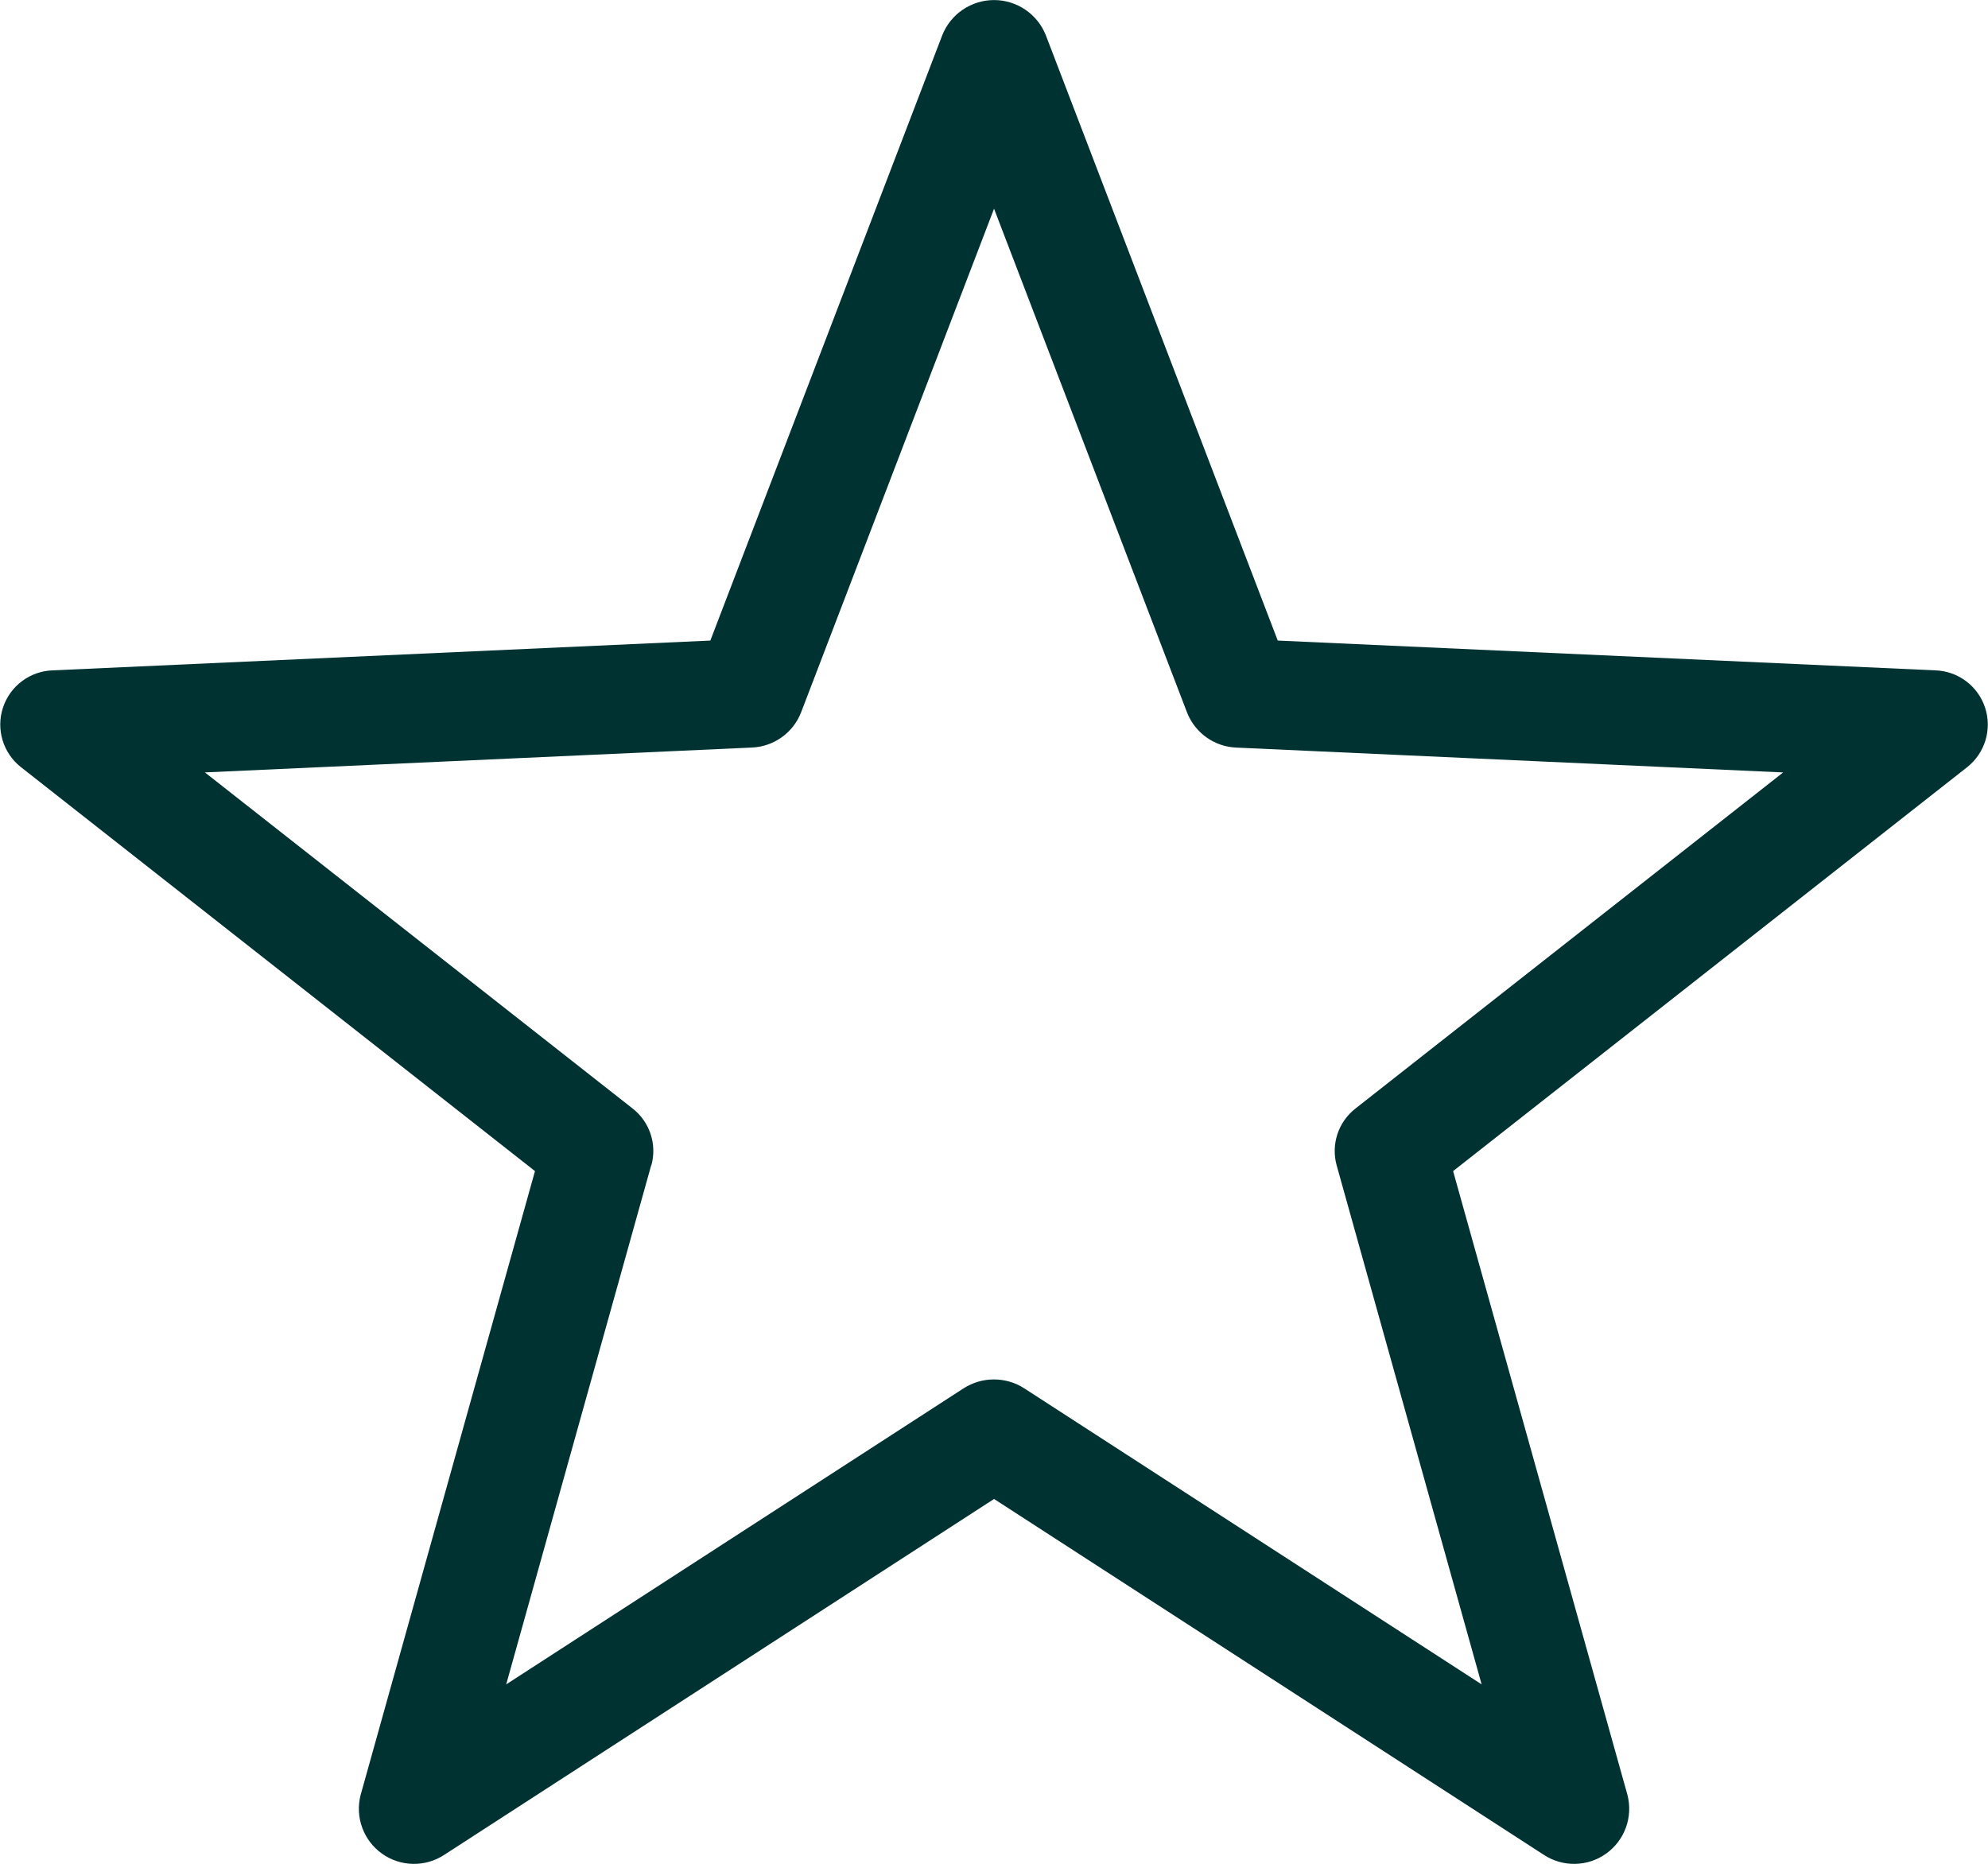
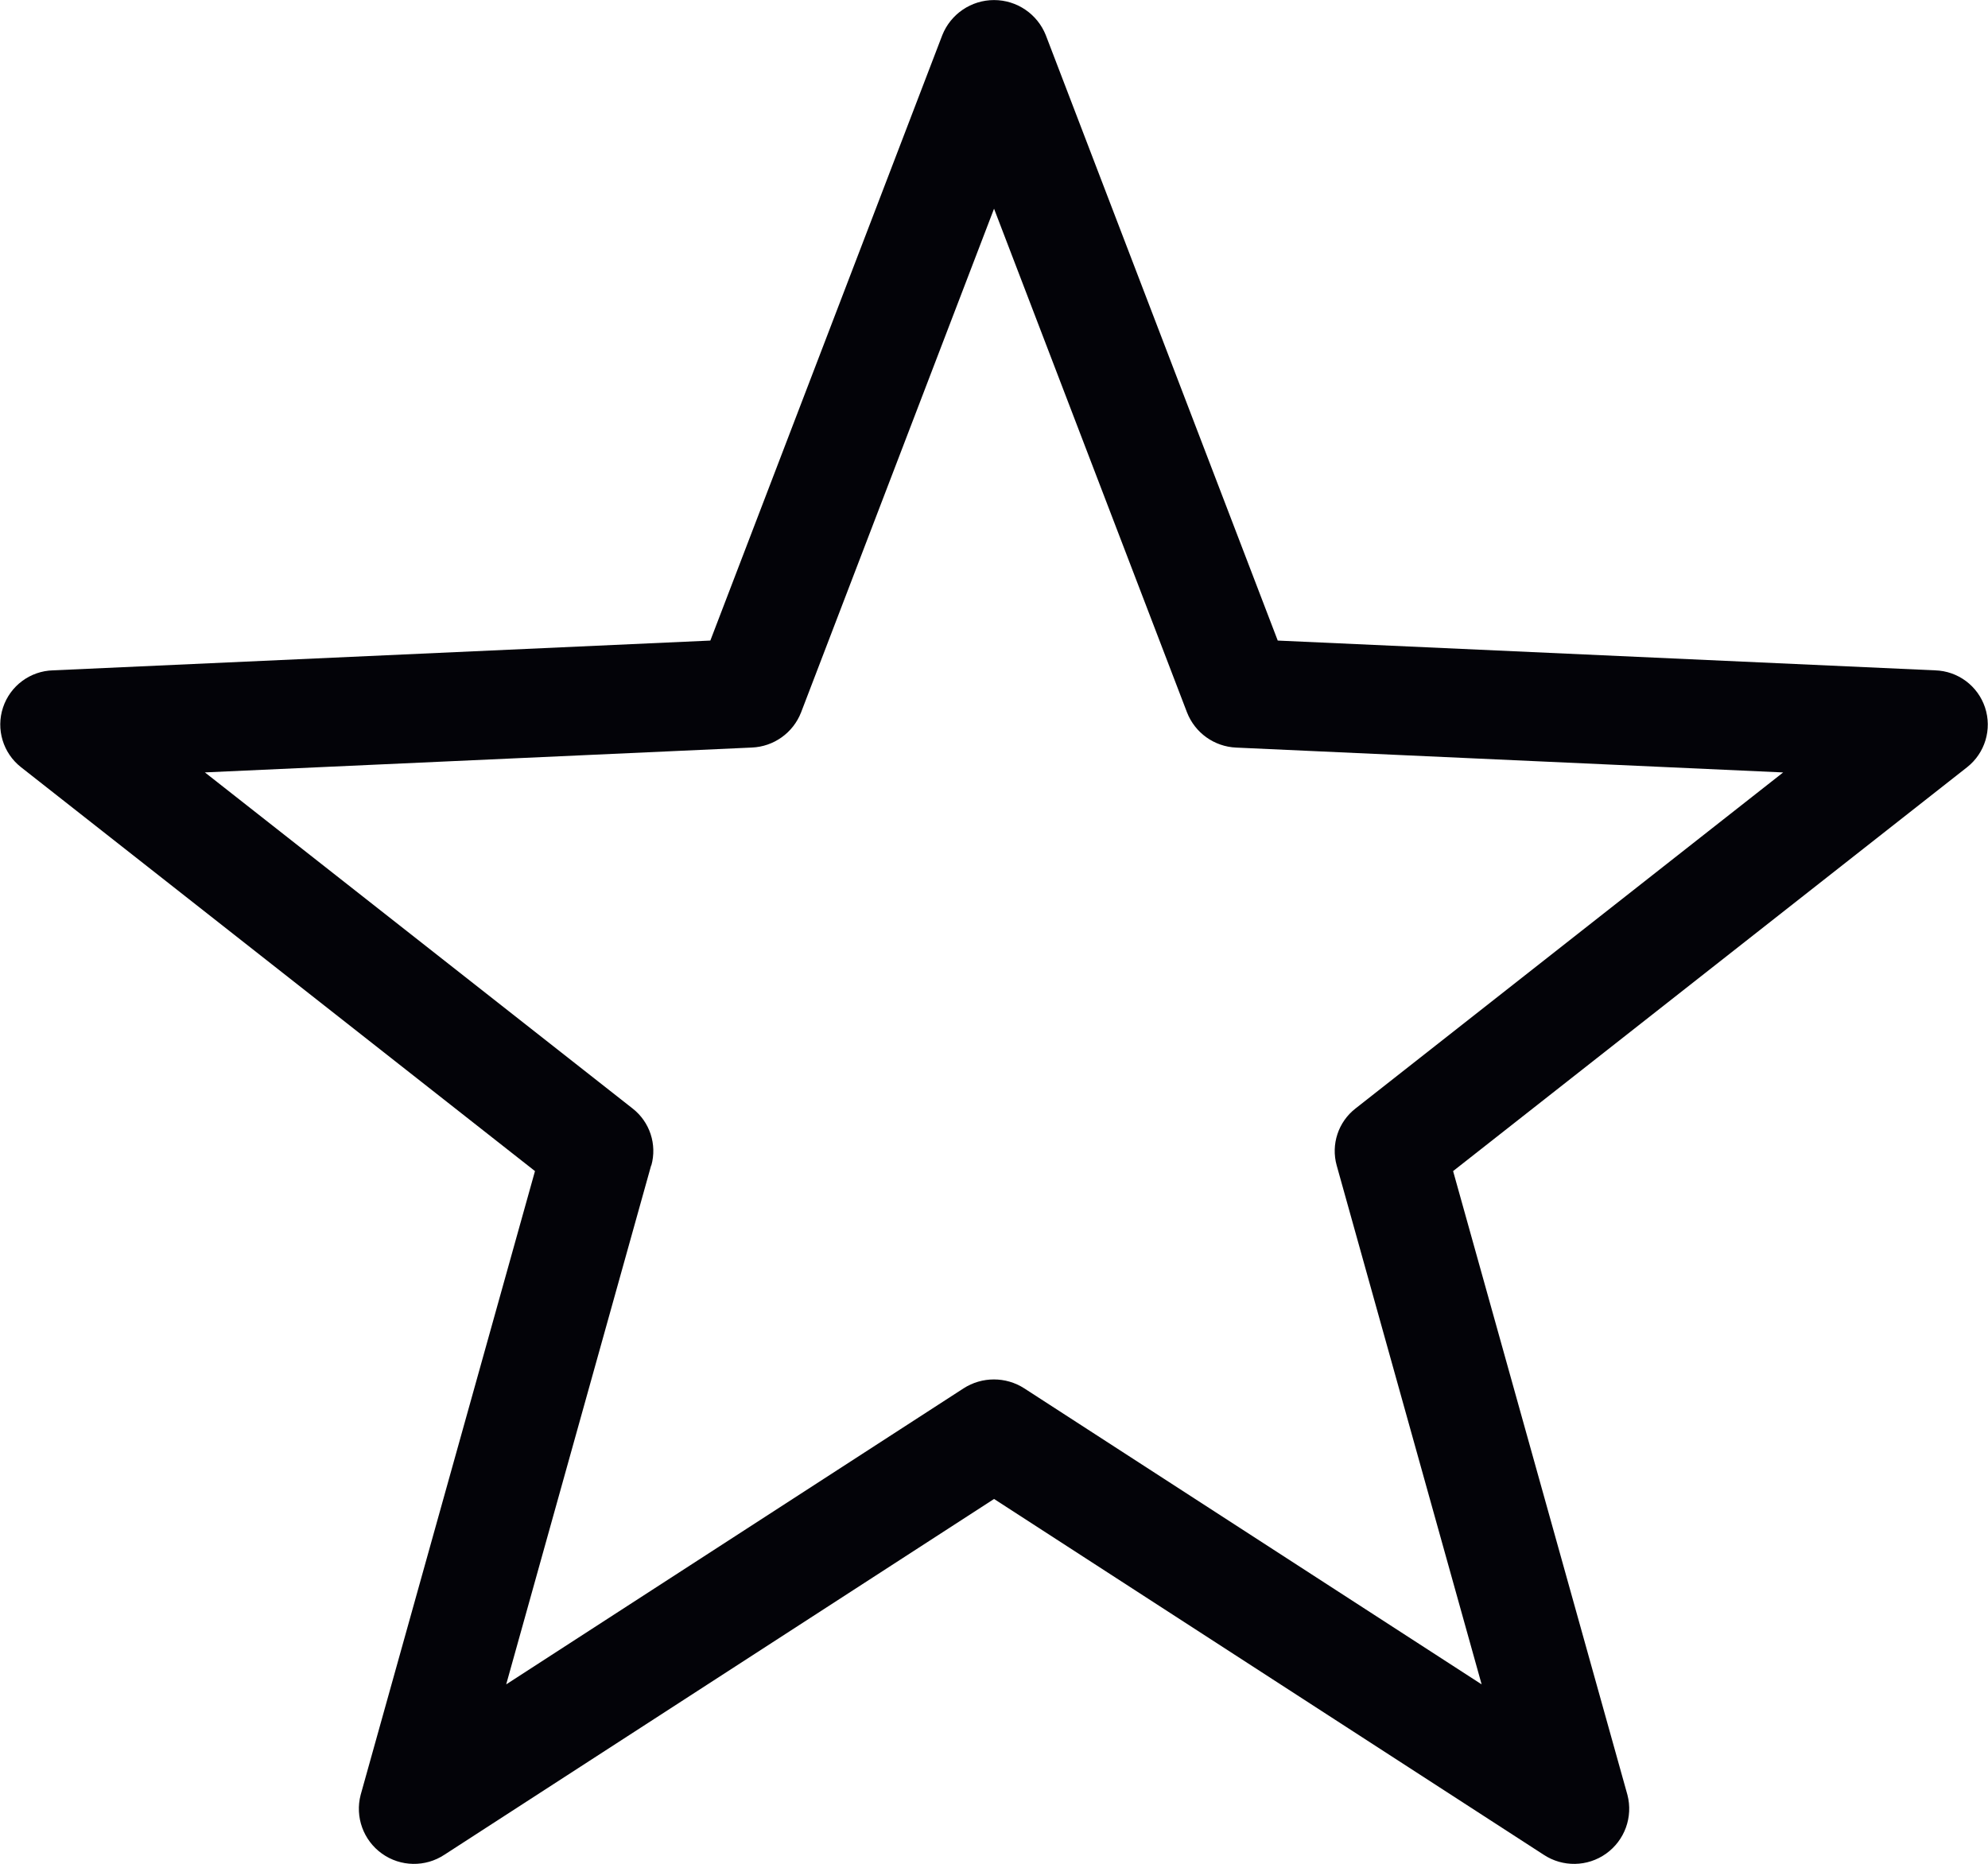
<svg xmlns="http://www.w3.org/2000/svg" width="48" height="45" viewBox="0 0 48 45">
  <defs>
    <style>
      .cls-1 {
-         fill: #003232;
+         fill: #030308;
        fill-rule: evenodd;
      }
    </style>
  </defs>
  <path id="NIB" class="cls-1" d="M184.539,641.543a1.3,1.3,0,0,0-.454-1.374l-10.326-8.114,13.205-.6a1.335,1.335,0,0,0,1.19-.849l4.659-12.161,4.659,12.161a1.336,1.336,0,0,0,1.189.85l13.205,0.6-10.326,8.114a1.3,1.3,0,0,0-.454,1.374l3.5,12.53-11.041-7.146a1.355,1.355,0,0,0-1.47,0l-11.041,7.146,3.5-12.53h0Zm8.274,8.054,13.269,8.589a1.331,1.331,0,0,0,2.024-1.445l-4.209-15.06,12.41-9.751a1.31,1.31,0,0,0-.773-2.339l-15.871-.719-5.6-14.616a1.345,1.345,0,0,0-2.5,0l-5.6,14.616-15.871.719a1.309,1.309,0,0,0-.773,2.338l12.41,9.752-4.209,15.06a1.331,1.331,0,0,0,2.024,1.445l13.27-8.589h0Z" transform="translate(-168.812 -613.406)" />
</svg>
